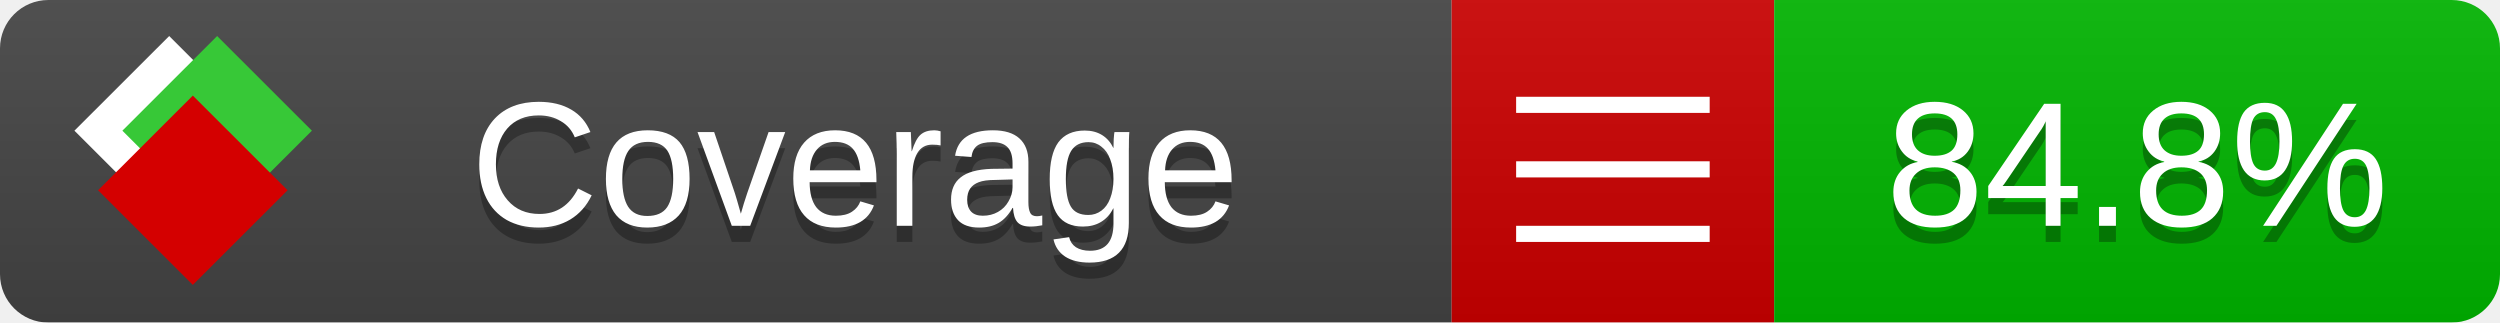
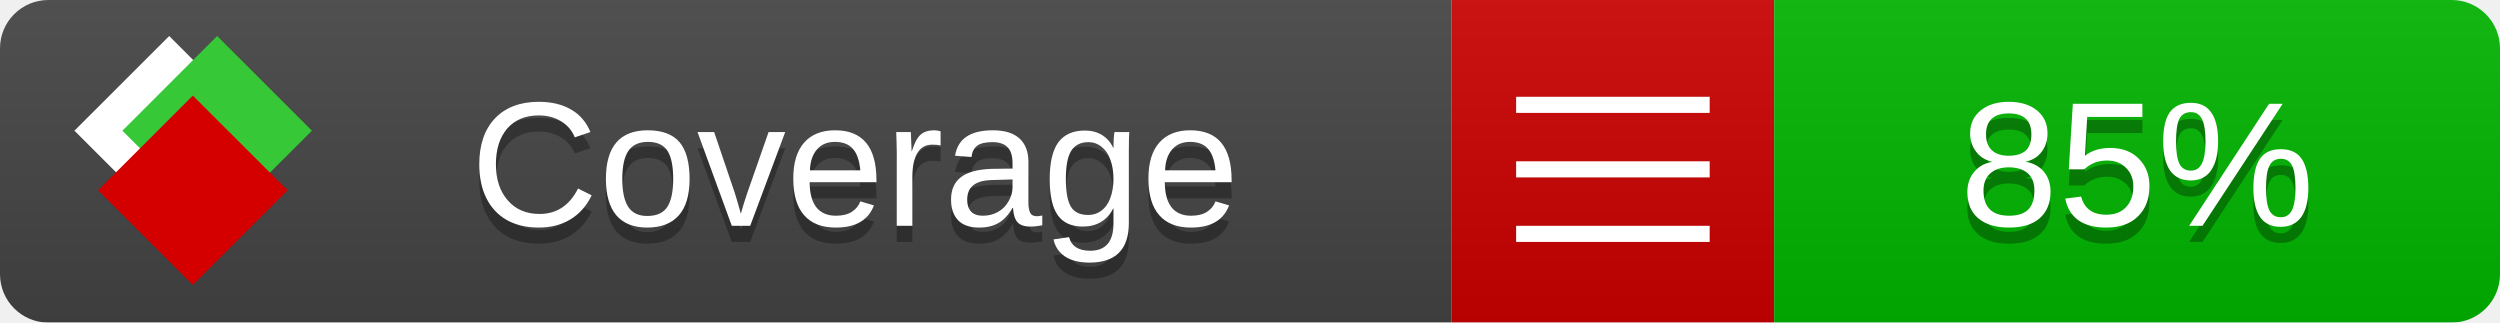
<svg xmlns="http://www.w3.org/2000/svg" xmlns:xlink="http://www.w3.org/1999/xlink" width="155" height="20">
  <style type="text/css">
          
            @keyframes fade1 {
                0% { visibility: visible; opacity: 1; }
               27% { visibility: visible; opacity: 1; }
               33% { visibility: hidden; opacity: 0; }
               60% { visibility: hidden; opacity: 0; }
               66% { visibility: hidden; opacity: 0; }
               93% { visibility: hidden; opacity: 0; }
              100% { visibility: visible; opacity: 1; }
            }
            @keyframes fade2 {
                0% { visibility: hidden; opacity: 0; }
               27% { visibility: hidden; opacity: 0; }
               33% { visibility: visible; opacity: 1; }
               60% { visibility: visible; opacity: 1; }
               66% { visibility: hidden; opacity: 0; }
               93% { visibility: hidden; opacity: 0; }
              100% { visibility: hidden; opacity: 0; }
            }
            @keyframes fade3 {
                0% { visibility: hidden; opacity: 0; }
               27% { visibility: hidden; opacity: 0; }
               33% { visibility: hidden; opacity: 0; }
               60% { visibility: hidden; opacity: 0; }
               66% { visibility: visible; opacity: 1; }
               93% { visibility: visible; opacity: 1; }
              100% { visibility: hidden; opacity: 0; }
            }
            .linecoverage {
                animation-duration: 15s;
                animation-name: fade1;
                animation-iteration-count: infinite;
            }
            .branchcoverage {
                animation-duration: 15s;
                animation-name: fade2;
                animation-iteration-count: infinite;
            }
            .methodcoverage {
                animation-duration: 15s;
                animation-name: fade3;
                animation-iteration-count: infinite;
            }
          
    </style>
  <defs>
    <linearGradient id="gradient" x2="0" y2="100%">
      <stop offset="0" stop-color="#bbb" stop-opacity=".1" />
      <stop offset="1" stop-opacity=".1" />
    </linearGradient>
    <linearGradient id="c">
      <stop offset="0" stop-color="#d40000" />
      <stop offset="1" stop-color="#ff2a2a" />
    </linearGradient>
    <linearGradient id="a">
      <stop offset="0" stop-color="#e0e0de" />
      <stop offset="1" stop-color="#fff" />
    </linearGradient>
    <linearGradient id="b">
      <stop offset="0" stop-color="#37c837" />
      <stop offset="1" stop-color="#217821" />
    </linearGradient>
    <linearGradient xlink:href="#a" id="e" x1="106.44" x2="69.96" y1="-11.96" y2="-46.84" gradientTransform="matrix(-.8426 -.00045 -.00045 -.8426 -94.27 -75.82)" gradientUnits="userSpaceOnUse" />
    <linearGradient xlink:href="#b" id="f" x1="56.19" x2="77.97" y1="-23.45" y2="10.62" gradientTransform="matrix(.8426 .00045 .00045 .8426 94.27 75.82)" gradientUnits="userSpaceOnUse" />
    <linearGradient xlink:href="#c" id="g" x1="79.98" x2="132.9" y1="10.79" y2="10.79" gradientTransform="matrix(.8426 .00045 .00045 .8426 94.27 75.82)" gradientUnits="userSpaceOnUse" />
    <mask id="mask">
      <rect width="155" height="20" rx="3" fill="#fff" />
    </mask>
    <g id="icon" transform="matrix(.04486 0 0 .04481 -.48 -.63)">
      <rect width="52.92" height="52.92" x="-109.72" y="-27.13" fill="url(#e)" transform="rotate(-135)" />
      <rect width="52.92" height="52.92" x="70.19" y="-39.18" fill="url(#f)" transform="rotate(45)" />
      <rect width="52.92" height="52.92" x="80.05" y="-15.74" fill="url(#g)" transform="rotate(45)" />
    </g>
  </defs>
  <g mask="url(#mask)">
    <rect x="0" y="0" width="90" height="20" fill="#444" />
    <rect x="90" y="0" width="20" height="20" fill="#c00" />
    <rect x="110" y="0" width="45" height="20" fill="#00B600" />
    <rect x="0" y="0" width="155" height="20" fill="url(#gradient)" />
  </g>
  <g>
    <path class="" stroke="#fff" d="M94 6.5 h12 M94 10.5 h12 M94 14.5 h12" />
  </g>
  <g fill="#fff" text-anchor="middle" font-family="Verdana,Arial,Geneva,sans-serif" font-size="11">
    <a xlink:href="https://github.com/danielpalme/ReportGenerator" target="_top">
      <use xlink:href="#icon" transform="translate(3,1) scale(3.5)" />
    </a>
    <text x="53" y="15" fill="#010101" fill-opacity=".3">Coverage</text>
    <text x="53" y="14" fill="#fff">Coverage</text>
-     <text class="" x="132.5" y="15" fill="#010101" fill-opacity=".3">84.8%</text>
-     <text class="" x="132.5" y="14">84.8%</text>
+     <text class="" x="132.5" y="15" fill="#010101" fill-opacity=".3">85%</text>
+     <text class="" x="132.5" y="14">85%</text>
  </g>
  <g>
    <rect class="" x="90" y="0" width="65" height="20" fill-opacity="0" />
  </g>
</svg>
